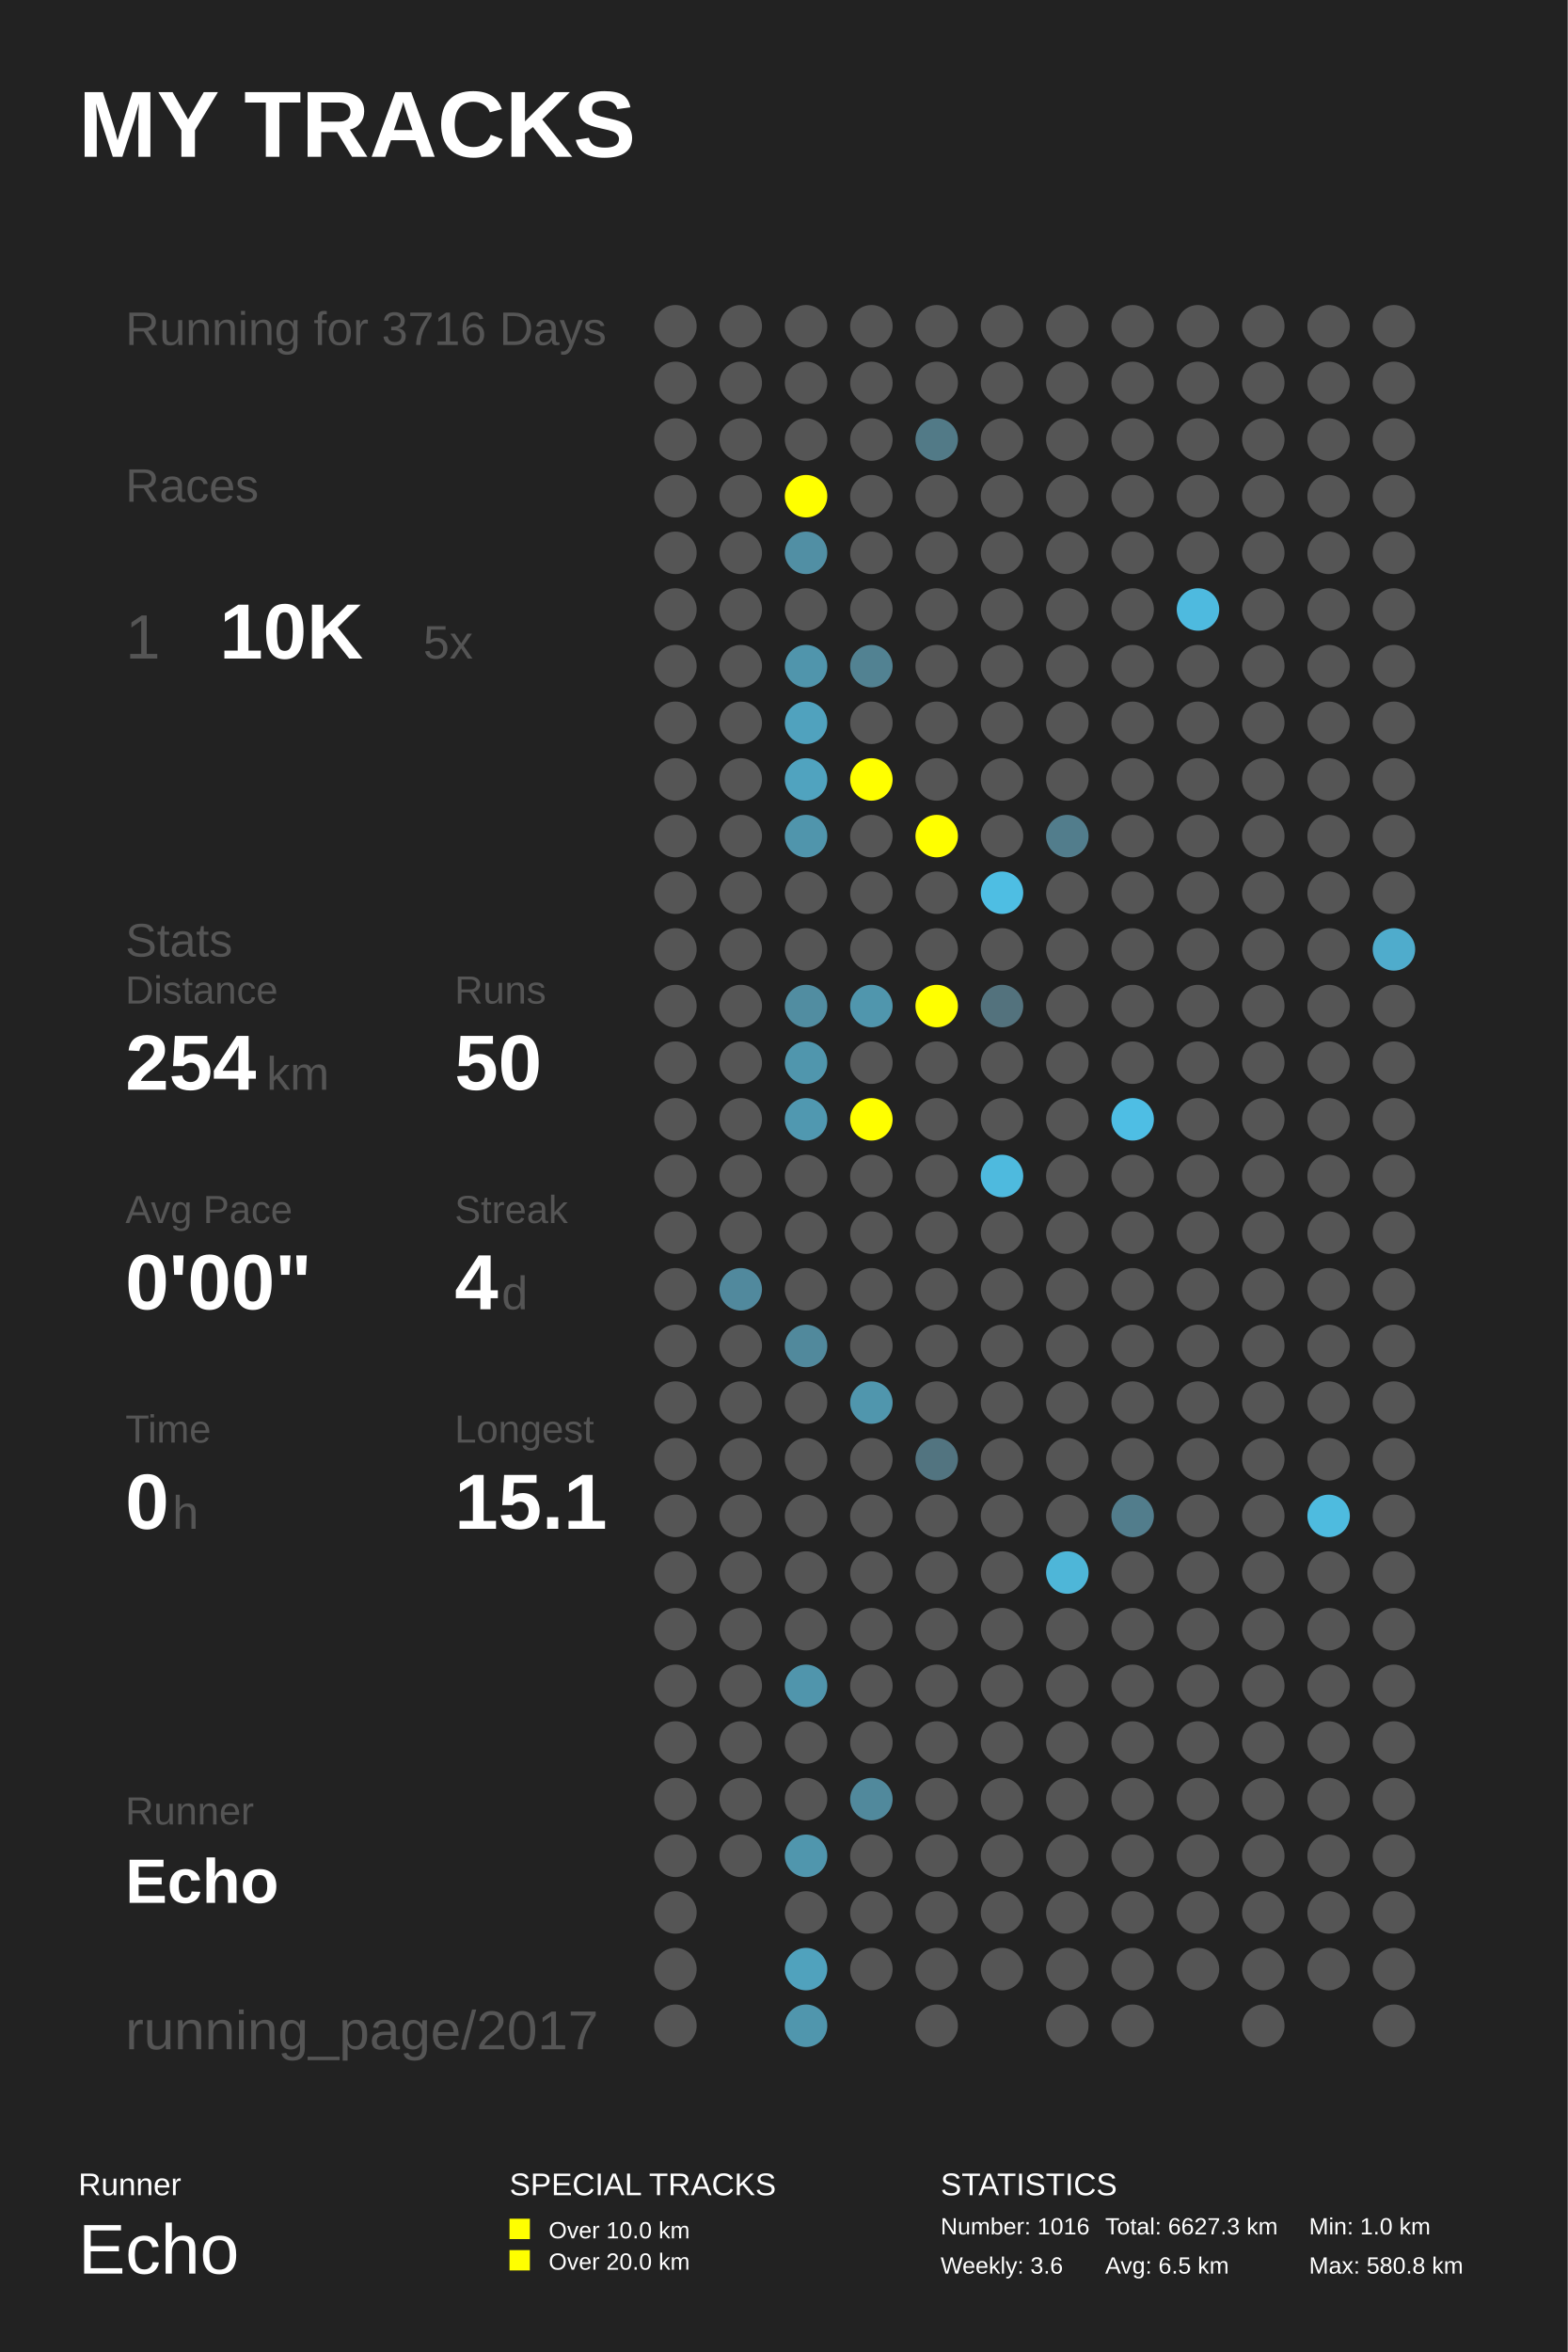
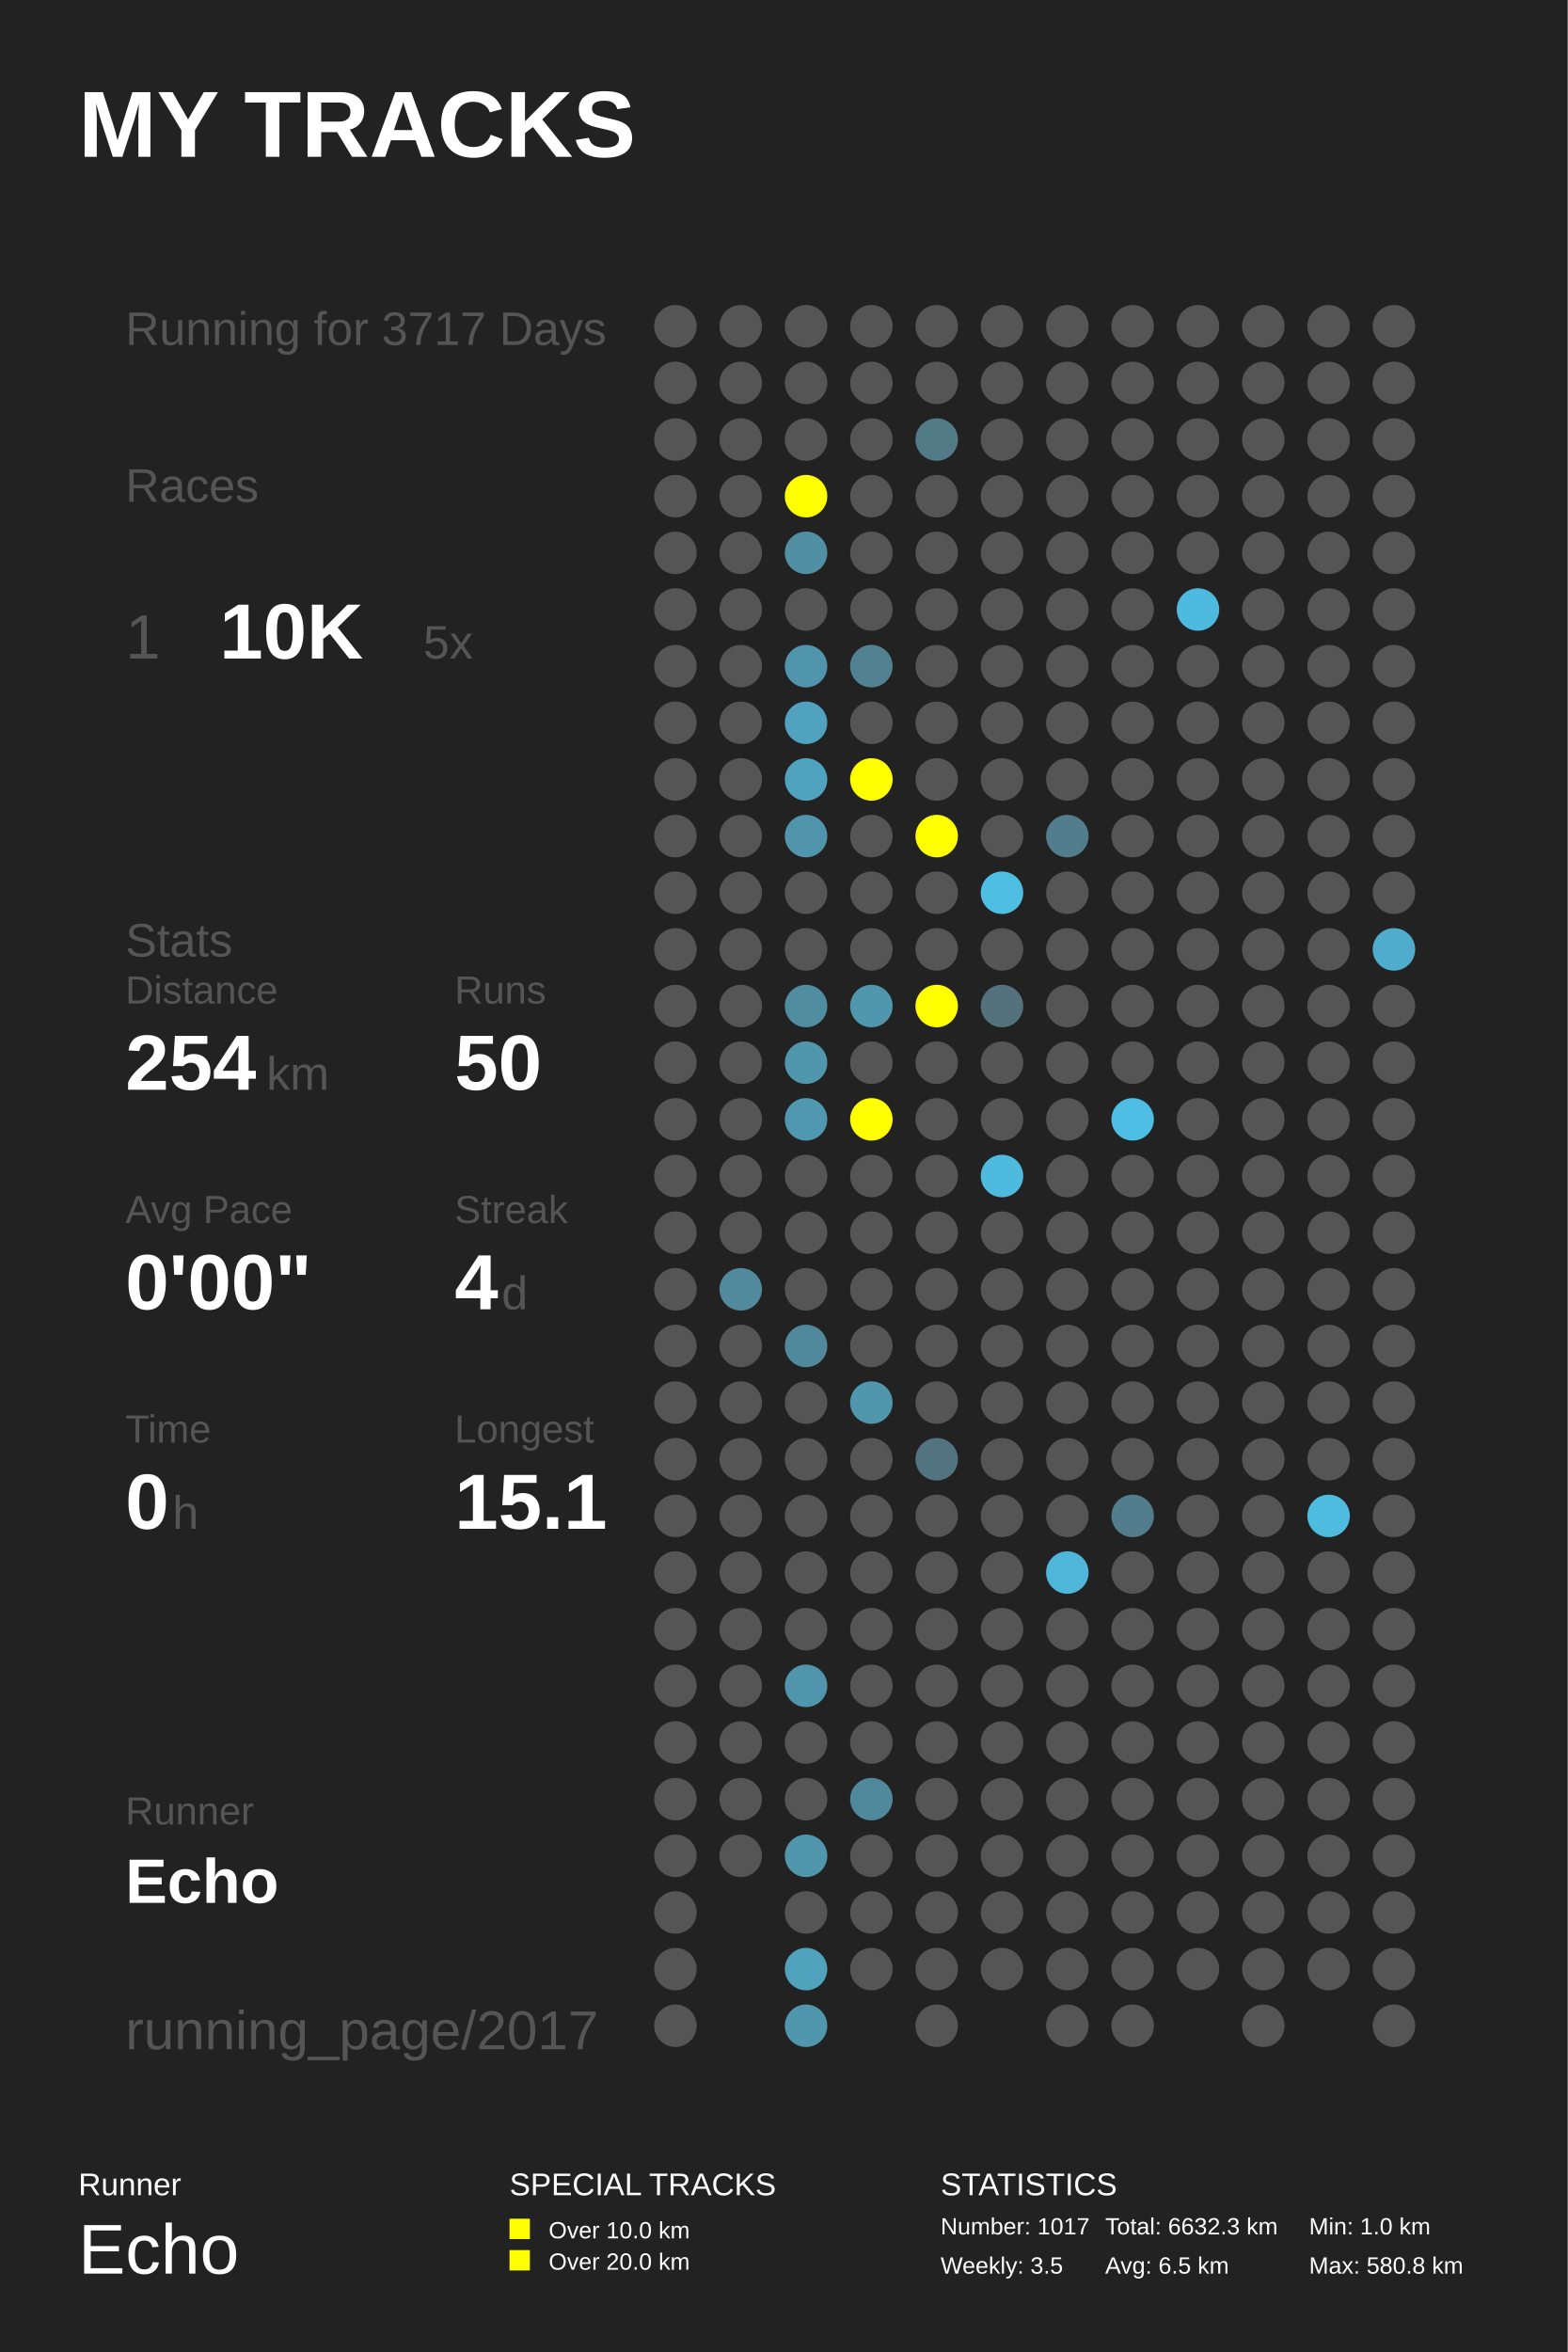
<svg xmlns="http://www.w3.org/2000/svg" baseProfile="full" height="300mm" version="1.1" viewBox="0,0,200,300" width="200mm">
  <defs />
  <rect fill="#222222" height="300" width="200" x="0" y="0" />
  <text fill="#FFFFFF" style="font-size:12px; font-family:Arial; font-weight:bold;" x="10" y="20">MY TRACKS</text>
  <text fill="#FFFFFF" style="font-size:4px; font-family:Arial" x="10" y="280">Runner</text>
  <text fill="#FFFFFF" style="font-size:9px; font-family:Arial" x="10" y="290">Echo</text>
  <text fill="#FFFFFF" style="font-size:4px; font-family:Arial" x="65" y="280">SPECIAL TRACKS</text>
  <rect fill="#FFFF00" height="2.6" width="2.6" x="65" y="283" />
  <text fill="#FFFFFF" style="font-size:3px; font-family:Arial" x="70" y="285.5">Over 10.0 km</text>
  <rect fill="#FFFF00" height="2.6" width="2.6" x="65" y="287" />
  <text fill="#FFFFFF" style="font-size:3px; font-family:Arial" x="70" y="289.5">Over 20.0 km</text>
  <text fill="#FFFFFF" style="font-size:4px; font-family:Arial" x="120" y="280">STATISTICS</text>
-   <text fill="#FFFFFF" style="font-size:3px; font-family:Arial" x="120" y="285">Number: 1016</text>
-   <text fill="#FFFFFF" style="font-size:3px; font-family:Arial" x="120" y="290">Weekly: 3.6</text>
-   <text fill="#FFFFFF" style="font-size:3px; font-family:Arial" x="141" y="285">Total: 6627.3 km</text>
+   <text fill="#FFFFFF" style="font-size:3px; font-family:Arial" x="120" y="285">Number: 1017</text>
+   <text fill="#FFFFFF" style="font-size:3px; font-family:Arial" x="120" y="290">Weekly: 3.5</text>
+   <text fill="#FFFFFF" style="font-size:3px; font-family:Arial" x="141" y="285">Total: 6632.3 km</text>
  <text fill="#FFFFFF" style="font-size:3px; font-family:Arial" x="141" y="290">Avg: 6.5 km</text>
  <text fill="#FFFFFF" style="font-size:3px; font-family:Arial" x="167" y="285">Min: 1.0 km</text>
  <text fill="#FFFFFF" style="font-size:3px; font-family:Arial" x="167" y="290">Max: 580.8 km</text>
-   <text fill="#555555" style="font-size:6px; font-family:Arial;" x="16" y="44">Running for 3716 Days</text>
+   <text fill="#555555" style="font-size:6px; font-family:Arial;" x="16" y="44">Running for 3717 Days</text>
  <text fill="#555555" style="font-size:6px; font-family:Arial;" x="16" y="64">Races</text>
  <text fill="#555555" style="font-size:8px; font-family:Arial;" x="16" y="84">1</text>
  <text fill="#FFFFFF" style="font-size:10px; font-family:Arial; font-weight:bold;" x="28" y="84">10K</text>
  <text fill="#555555" style="font-size:6px; font-family:Arial;" x="54" y="84">5x</text>
  <text fill="#555555" style="font-size:6px; font-family:Arial;" x="16" y="122">Stats</text>
  <text fill="#555555" style="font-size:5px; font-family:Arial;" x="16" y="128">Distance</text>
  <text fill="#FFFFFF" style="font-size:10px; font-family:Arial; font-weight:bold;" x="16" y="139">254</text>
  <text fill="#555555" style="font-size:6px; font-family:Arial;" x="34" y="139">km</text>
  <text fill="#555555" style="font-size:5px; font-family:Arial;" x="58" y="128">Runs</text>
  <text fill="#FFFFFF" style="font-size:10px; font-family:Arial; font-weight:bold;" x="58" y="139">50</text>
  <text fill="#555555" style="font-size:5px; font-family:Arial;" x="16" y="156">Avg Pace</text>
  <text fill="#FFFFFF" style="font-size:10px; font-family:Arial; font-weight:bold;" x="16" y="167">0'00"</text>
  <text fill="#555555" style="font-size:5px; font-family:Arial;" x="58" y="156">Streak</text>
  <text fill="#FFFFFF" style="font-size:10px; font-family:Arial; font-weight:bold;" x="58" y="167">4</text>
  <text fill="#555555" style="font-size:6px; font-family:Arial;" x="64" y="167">d</text>
  <text fill="#555555" style="font-size:5px; font-family:Arial;" x="16" y="184">Time</text>
  <text fill="#FFFFFF" style="font-size:10px; font-family:Arial; font-weight:bold;" x="16" y="195">0</text>
  <text fill="#555555" style="font-size:6px; font-family:Arial;" x="22" y="195">h</text>
  <text fill="#555555" style="font-size:5px; font-family:Arial;" x="58" y="184">Longest</text>
  <text fill="#FFFFFF" style="font-size:10px; font-family:Arial; font-weight:bold;" x="58" y="195">15.1</text>
  <text fill="#555555" style="font-size:5px; font-family:Arial;" x="16" y="232.71">Runner</text>
  <text fill="#FFFFFF" style="font-size:8px; font-family:Arial; font-weight:bold;" x="16" y="242.71">Echo</text>
  <text fill="#555555" style="font-size:7px; font-family:Arial;" x="16" y="261.387">running_page/2017</text>
  <circle cx="86.167" cy="41.613" fill="#555555" r="2.71" />
  <circle cx="86.167" cy="48.839" fill="#555555" r="2.71" />
  <circle cx="86.167" cy="56.065" fill="#555555" r="2.71" />
  <circle cx="86.167" cy="63.29" fill="#555555" r="2.71" />
  <circle cx="86.167" cy="70.516" fill="#555555" r="2.71" />
  <circle cx="86.167" cy="77.742" fill="#555555" r="2.71" />
  <circle cx="86.167" cy="84.968" fill="#555555" r="2.71" />
  <circle cx="86.167" cy="92.194" fill="#555555" r="2.71" />
  <circle cx="86.167" cy="99.419" fill="#555555" r="2.71" />
  <circle cx="86.167" cy="106.645" fill="#555555" r="2.71" />
  <circle cx="86.167" cy="113.871" fill="#555555" r="2.71" />
  <circle cx="86.167" cy="121.097" fill="#555555" r="2.71" />
  <circle cx="86.167" cy="128.323" fill="#555555" r="2.71" />
  <circle cx="86.167" cy="135.548" fill="#555555" r="2.71" />
  <circle cx="86.167" cy="142.774" fill="#555555" r="2.71" />
  <circle cx="86.167" cy="150.0" fill="#555555" r="2.71" />
  <circle cx="86.167" cy="157.226" fill="#555555" r="2.71" />
  <circle cx="86.167" cy="164.452" fill="#555555" r="2.71" />
  <circle cx="86.167" cy="171.677" fill="#555555" r="2.71" />
  <circle cx="86.167" cy="178.903" fill="#555555" r="2.71" />
  <circle cx="86.167" cy="186.129" fill="#555555" r="2.71" />
  <circle cx="86.167" cy="193.355" fill="#555555" r="2.71" />
  <circle cx="86.167" cy="200.581" fill="#555555" r="2.71" />
  <circle cx="86.167" cy="207.806" fill="#555555" r="2.71" />
  <circle cx="86.167" cy="215.032" fill="#555555" r="2.71" />
  <circle cx="86.167" cy="222.258" fill="#555555" r="2.71" />
  <circle cx="86.167" cy="229.484" fill="#555555" r="2.71" />
  <circle cx="86.167" cy="236.71" fill="#555555" r="2.71" />
  <circle cx="86.167" cy="243.935" fill="#555555" r="2.71" />
  <circle cx="86.167" cy="251.161" fill="#555555" r="2.71" />
  <circle cx="86.167" cy="258.387" fill="#555555" r="2.71" />
  <circle cx="94.5" cy="41.613" fill="#555555" r="2.71" />
  <circle cx="94.5" cy="48.839" fill="#555555" r="2.71" />
  <circle cx="94.5" cy="56.065" fill="#555555" r="2.71" />
  <circle cx="94.5" cy="63.29" fill="#555555" r="2.71" />
  <circle cx="94.5" cy="70.516" fill="#555555" r="2.71" />
  <circle cx="94.5" cy="77.742" fill="#555555" r="2.71" />
  <circle cx="94.5" cy="84.968" fill="#555555" r="2.71" />
  <circle cx="94.5" cy="92.194" fill="#555555" r="2.71" />
  <circle cx="94.5" cy="99.419" fill="#555555" r="2.71" />
  <circle cx="94.5" cy="106.645" fill="#555555" r="2.71" />
  <circle cx="94.5" cy="113.871" fill="#555555" r="2.71" />
  <circle cx="94.5" cy="121.097" fill="#555555" r="2.71" />
  <circle cx="94.5" cy="128.323" fill="#555555" r="2.71" />
  <circle cx="94.5" cy="135.548" fill="#555555" r="2.71" />
  <circle cx="94.5" cy="142.774" fill="#555555" r="2.71" />
  <circle cx="94.5" cy="150.0" fill="#555555" r="2.71" />
  <circle cx="94.5" cy="157.226" fill="#555555" r="2.71" />
  <circle cx="94.5" cy="164.452" fill="#51899d" r="2.71" />
  <circle cx="94.5" cy="171.677" fill="#555555" r="2.71" />
  <circle cx="94.5" cy="178.903" fill="#555555" r="2.71" />
  <circle cx="94.5" cy="186.129" fill="#555555" r="2.71" />
  <circle cx="94.5" cy="193.355" fill="#555555" r="2.71" />
  <circle cx="94.5" cy="200.581" fill="#555555" r="2.71" />
  <circle cx="94.5" cy="207.806" fill="#555555" r="2.71" />
  <circle cx="94.5" cy="215.032" fill="#555555" r="2.71" />
  <circle cx="94.5" cy="222.258" fill="#555555" r="2.71" />
  <circle cx="94.5" cy="229.484" fill="#555555" r="2.71" />
  <circle cx="94.5" cy="236.71" fill="#555555" r="2.71" />
  <circle cx="102.833" cy="41.613" fill="#555555" r="2.71" />
  <circle cx="102.833" cy="48.839" fill="#555555" r="2.71" />
  <circle cx="102.833" cy="56.065" fill="#555555" r="2.71" />
  <circle cx="102.833" cy="63.29" fill="#FFFF00" r="2.71" />
  <circle cx="102.833" cy="70.516" fill="#518fa4" r="2.71" />
  <circle cx="102.833" cy="77.742" fill="#555555" r="2.71" />
  <circle cx="102.833" cy="84.968" fill="#5095ac" r="2.71" />
  <circle cx="102.833" cy="92.194" fill="#50a2be" r="2.71" />
  <circle cx="102.833" cy="99.419" fill="#50a3bf" r="2.71" />
  <circle cx="102.833" cy="106.645" fill="#5095ac" r="2.71" />
  <circle cx="102.833" cy="113.871" fill="#555555" r="2.71" />
  <circle cx="102.833" cy="121.097" fill="#555555" r="2.71" />
  <circle cx="102.833" cy="128.323" fill="#518da1" r="2.71" />
  <circle cx="102.833" cy="135.548" fill="#5096ad" r="2.71" />
  <circle cx="102.833" cy="142.774" fill="#5098b0" r="2.71" />
  <circle cx="102.833" cy="150.0" fill="#555555" r="2.71" />
  <circle cx="102.833" cy="157.226" fill="#555555" r="2.71" />
  <circle cx="102.833" cy="164.452" fill="#555555" r="2.71" />
  <circle cx="102.833" cy="171.677" fill="#51899c" r="2.71" />
  <circle cx="102.833" cy="178.903" fill="#555555" r="2.71" />
  <circle cx="102.833" cy="186.129" fill="#555555" r="2.71" />
  <circle cx="102.833" cy="193.355" fill="#555555" r="2.71" />
  <circle cx="102.833" cy="200.581" fill="#555555" r="2.71" />
  <circle cx="102.833" cy="207.806" fill="#555555" r="2.71" />
  <circle cx="102.833" cy="215.032" fill="#5095ac" r="2.71" />
  <circle cx="102.833" cy="222.258" fill="#555555" r="2.71" />
  <circle cx="102.833" cy="229.484" fill="#555555" r="2.71" />
  <circle cx="102.833" cy="236.71" fill="#5096ad" r="2.71" />
  <circle cx="102.833" cy="243.935" fill="#555555" r="2.71" />
  <circle cx="102.833" cy="251.161" fill="#50a2bd" r="2.71" />
  <circle cx="102.833" cy="258.387" fill="#5096ad" r="2.71" />
  <circle cx="111.167" cy="41.613" fill="#555555" r="2.71" />
  <circle cx="111.167" cy="48.839" fill="#555555" r="2.71" />
  <circle cx="111.167" cy="56.065" fill="#555555" r="2.71" />
  <circle cx="111.167" cy="63.29" fill="#555555" r="2.71" />
  <circle cx="111.167" cy="70.516" fill="#555555" r="2.71" />
  <circle cx="111.167" cy="77.742" fill="#555555" r="2.71" />
  <circle cx="111.167" cy="84.968" fill="#528292" r="2.71" />
  <circle cx="111.167" cy="92.194" fill="#555555" r="2.71" />
  <circle cx="111.167" cy="99.419" fill="#FFFF00" r="2.71" />
  <circle cx="111.167" cy="106.645" fill="#555555" r="2.71" />
  <circle cx="111.167" cy="113.871" fill="#555555" r="2.71" />
  <circle cx="111.167" cy="121.097" fill="#555555" r="2.71" />
  <circle cx="111.167" cy="128.323" fill="#5096ad" r="2.71" />
  <circle cx="111.167" cy="135.548" fill="#555555" r="2.71" />
  <circle cx="111.167" cy="142.774" fill="#FFFF00" r="2.71" />
  <circle cx="111.167" cy="150.0" fill="#555555" r="2.71" />
  <circle cx="111.167" cy="157.226" fill="#555555" r="2.71" />
  <circle cx="111.167" cy="164.452" fill="#555555" r="2.71" />
  <circle cx="111.167" cy="171.677" fill="#555555" r="2.71" />
  <circle cx="111.167" cy="178.903" fill="#5096ad" r="2.71" />
  <circle cx="111.167" cy="186.129" fill="#555555" r="2.71" />
  <circle cx="111.167" cy="193.355" fill="#555555" r="2.71" />
  <circle cx="111.167" cy="200.581" fill="#555555" r="2.71" />
  <circle cx="111.167" cy="207.806" fill="#555555" r="2.71" />
  <circle cx="111.167" cy="215.032" fill="#555555" r="2.71" />
  <circle cx="111.167" cy="222.258" fill="#555555" r="2.71" />
  <circle cx="111.167" cy="229.484" fill="#51899c" r="2.71" />
  <circle cx="111.167" cy="236.71" fill="#555555" r="2.71" />
  <circle cx="111.167" cy="243.935" fill="#555555" r="2.71" />
  <circle cx="111.167" cy="251.161" fill="#555555" r="2.71" />
  <circle cx="119.5" cy="41.613" fill="#555555" r="2.71" />
  <circle cx="119.5" cy="48.839" fill="#555555" r="2.71" />
  <circle cx="119.5" cy="56.065" fill="#527a87" r="2.71" />
  <circle cx="119.5" cy="63.29" fill="#555555" r="2.71" />
  <circle cx="119.5" cy="70.516" fill="#555555" r="2.71" />
  <circle cx="119.5" cy="77.742" fill="#555555" r="2.71" />
  <circle cx="119.5" cy="84.968" fill="#555555" r="2.71" />
  <circle cx="119.5" cy="92.194" fill="#555555" r="2.71" />
  <circle cx="119.5" cy="99.419" fill="#555555" r="2.71" />
  <circle cx="119.5" cy="106.645" fill="#FFFF00" r="2.71" />
  <circle cx="119.5" cy="113.871" fill="#555555" r="2.71" />
  <circle cx="119.5" cy="121.097" fill="#555555" r="2.71" />
  <circle cx="119.5" cy="128.323" fill="#FFFF00" r="2.71" />
  <circle cx="119.5" cy="135.548" fill="#555555" r="2.71" />
  <circle cx="119.5" cy="142.774" fill="#555555" r="2.71" />
  <circle cx="119.5" cy="150.0" fill="#555555" r="2.71" />
  <circle cx="119.5" cy="157.226" fill="#555555" r="2.71" />
  <circle cx="119.5" cy="164.452" fill="#555555" r="2.71" />
  <circle cx="119.5" cy="171.677" fill="#555555" r="2.71" />
  <circle cx="119.5" cy="178.903" fill="#555555" r="2.71" />
  <circle cx="119.5" cy="186.129" fill="#527480" r="2.71" />
  <circle cx="119.5" cy="193.355" fill="#555555" r="2.71" />
  <circle cx="119.5" cy="200.581" fill="#555555" r="2.71" />
  <circle cx="119.5" cy="207.806" fill="#555555" r="2.71" />
  <circle cx="119.5" cy="215.032" fill="#555555" r="2.71" />
  <circle cx="119.5" cy="222.258" fill="#555555" r="2.71" />
  <circle cx="119.5" cy="229.484" fill="#555555" r="2.71" />
  <circle cx="119.5" cy="236.71" fill="#555555" r="2.71" />
  <circle cx="119.5" cy="243.935" fill="#555555" r="2.71" />
  <circle cx="119.5" cy="251.161" fill="#555555" r="2.71" />
  <circle cx="119.5" cy="258.387" fill="#555555" r="2.71" />
  <circle cx="127.833" cy="41.613" fill="#555555" r="2.71" />
  <circle cx="127.833" cy="48.839" fill="#555555" r="2.71" />
  <circle cx="127.833" cy="56.065" fill="#555555" r="2.71" />
  <circle cx="127.833" cy="63.29" fill="#555555" r="2.71" />
  <circle cx="127.833" cy="70.516" fill="#555555" r="2.71" />
  <circle cx="127.833" cy="77.742" fill="#555555" r="2.71" />
  <circle cx="127.833" cy="84.968" fill="#555555" r="2.71" />
  <circle cx="127.833" cy="92.194" fill="#555555" r="2.71" />
  <circle cx="127.833" cy="99.419" fill="#555555" r="2.71" />
  <circle cx="127.833" cy="106.645" fill="#555555" r="2.71" />
  <circle cx="127.833" cy="113.871" fill="#4ebee3" r="2.71" />
  <circle cx="127.833" cy="121.097" fill="#555555" r="2.71" />
  <circle cx="127.833" cy="128.323" fill="#53727d" r="2.71" />
  <circle cx="127.833" cy="135.548" fill="#555555" r="2.71" />
  <circle cx="127.833" cy="142.774" fill="#555555" r="2.71" />
  <circle cx="127.833" cy="150.0" fill="#4ebade" r="2.71" />
  <circle cx="127.833" cy="157.226" fill="#555555" r="2.71" />
  <circle cx="127.833" cy="164.452" fill="#555555" r="2.71" />
  <circle cx="127.833" cy="171.677" fill="#555555" r="2.71" />
  <circle cx="127.833" cy="178.903" fill="#555555" r="2.71" />
  <circle cx="127.833" cy="186.129" fill="#555555" r="2.71" />
  <circle cx="127.833" cy="193.355" fill="#555555" r="2.71" />
  <circle cx="127.833" cy="200.581" fill="#555555" r="2.71" />
  <circle cx="127.833" cy="207.806" fill="#555555" r="2.71" />
  <circle cx="127.833" cy="215.032" fill="#555555" r="2.71" />
  <circle cx="127.833" cy="222.258" fill="#555555" r="2.71" />
  <circle cx="127.833" cy="229.484" fill="#555555" r="2.71" />
  <circle cx="127.833" cy="236.71" fill="#555555" r="2.71" />
  <circle cx="127.833" cy="243.935" fill="#555555" r="2.71" />
  <circle cx="127.833" cy="251.161" fill="#555555" r="2.71" />
  <circle cx="136.167" cy="41.613" fill="#555555" r="2.71" />
  <circle cx="136.167" cy="48.839" fill="#555555" r="2.71" />
  <circle cx="136.167" cy="56.065" fill="#555555" r="2.71" />
  <circle cx="136.167" cy="63.29" fill="#555555" r="2.71" />
  <circle cx="136.167" cy="70.516" fill="#555555" r="2.71" />
  <circle cx="136.167" cy="77.742" fill="#555555" r="2.71" />
  <circle cx="136.167" cy="84.968" fill="#555555" r="2.71" />
  <circle cx="136.167" cy="92.194" fill="#555555" r="2.71" />
  <circle cx="136.167" cy="99.419" fill="#555555" r="2.71" />
  <circle cx="136.167" cy="106.645" fill="#527d8c" r="2.71" />
  <circle cx="136.167" cy="113.871" fill="#555555" r="2.71" />
  <circle cx="136.167" cy="121.097" fill="#555555" r="2.71" />
  <circle cx="136.167" cy="128.323" fill="#555555" r="2.71" />
  <circle cx="136.167" cy="135.548" fill="#555555" r="2.71" />
  <circle cx="136.167" cy="142.774" fill="#555555" r="2.71" />
  <circle cx="136.167" cy="150.0" fill="#555555" r="2.71" />
  <circle cx="136.167" cy="157.226" fill="#555555" r="2.71" />
  <circle cx="136.167" cy="164.452" fill="#555555" r="2.71" />
  <circle cx="136.167" cy="171.677" fill="#555555" r="2.71" />
  <circle cx="136.167" cy="178.903" fill="#555555" r="2.71" />
  <circle cx="136.167" cy="186.129" fill="#555555" r="2.71" />
  <circle cx="136.167" cy="193.355" fill="#555555" r="2.71" />
  <circle cx="136.167" cy="200.581" fill="#4eb6d8" r="2.71" />
  <circle cx="136.167" cy="207.806" fill="#555555" r="2.71" />
  <circle cx="136.167" cy="215.032" fill="#555555" r="2.71" />
  <circle cx="136.167" cy="222.258" fill="#555555" r="2.71" />
  <circle cx="136.167" cy="229.484" fill="#555555" r="2.71" />
  <circle cx="136.167" cy="236.71" fill="#555555" r="2.71" />
  <circle cx="136.167" cy="243.935" fill="#555555" r="2.71" />
  <circle cx="136.167" cy="251.161" fill="#555555" r="2.71" />
  <circle cx="136.167" cy="258.387" fill="#555555" r="2.71" />
  <circle cx="144.5" cy="41.613" fill="#555555" r="2.71" />
  <circle cx="144.5" cy="48.839" fill="#555555" r="2.71" />
  <circle cx="144.5" cy="56.065" fill="#555555" r="2.71" />
  <circle cx="144.5" cy="63.29" fill="#555555" r="2.71" />
  <circle cx="144.5" cy="70.516" fill="#555555" r="2.71" />
  <circle cx="144.5" cy="77.742" fill="#555555" r="2.71" />
  <circle cx="144.5" cy="84.968" fill="#555555" r="2.71" />
  <circle cx="144.5" cy="92.194" fill="#555555" r="2.71" />
  <circle cx="144.5" cy="99.419" fill="#555555" r="2.71" />
  <circle cx="144.5" cy="106.645" fill="#555555" r="2.71" />
  <circle cx="144.5" cy="113.871" fill="#555555" r="2.71" />
  <circle cx="144.5" cy="121.097" fill="#555555" r="2.71" />
  <circle cx="144.5" cy="128.323" fill="#555555" r="2.71" />
  <circle cx="144.5" cy="135.548" fill="#555555" r="2.71" />
  <circle cx="144.5" cy="142.774" fill="#4ebee4" r="2.71" />
  <circle cx="144.5" cy="150.0" fill="#555555" r="2.71" />
  <circle cx="144.5" cy="157.226" fill="#555555" r="2.71" />
  <circle cx="144.5" cy="164.452" fill="#555555" r="2.71" />
  <circle cx="144.5" cy="171.677" fill="#555555" r="2.71" />
  <circle cx="144.5" cy="178.903" fill="#555555" r="2.71" />
  <circle cx="144.5" cy="186.129" fill="#555555" r="2.71" />
  <circle cx="144.5" cy="193.355" fill="#527d8c" r="2.71" />
  <circle cx="144.5" cy="200.581" fill="#555555" r="2.71" />
  <circle cx="144.5" cy="207.806" fill="#555555" r="2.71" />
  <circle cx="144.5" cy="215.032" fill="#555555" r="2.71" />
  <circle cx="144.5" cy="222.258" fill="#555555" r="2.71" />
  <circle cx="144.5" cy="229.484" fill="#555555" r="2.71" />
  <circle cx="144.5" cy="236.71" fill="#555555" r="2.71" />
  <circle cx="144.5" cy="243.935" fill="#555555" r="2.71" />
  <circle cx="144.5" cy="251.161" fill="#555555" r="2.71" />
  <circle cx="144.5" cy="258.387" fill="#555555" r="2.71" />
  <circle cx="152.833" cy="41.613" fill="#555555" r="2.71" />
  <circle cx="152.833" cy="48.839" fill="#555555" r="2.71" />
  <circle cx="152.833" cy="56.065" fill="#555555" r="2.71" />
  <circle cx="152.833" cy="63.29" fill="#555555" r="2.71" />
  <circle cx="152.833" cy="70.516" fill="#555555" r="2.71" />
  <circle cx="152.833" cy="77.742" fill="#4ebadf" r="2.71" />
  <circle cx="152.833" cy="84.968" fill="#555555" r="2.71" />
  <circle cx="152.833" cy="92.194" fill="#555555" r="2.71" />
  <circle cx="152.833" cy="99.419" fill="#555555" r="2.71" />
  <circle cx="152.833" cy="106.645" fill="#555555" r="2.71" />
  <circle cx="152.833" cy="113.871" fill="#555555" r="2.71" />
  <circle cx="152.833" cy="121.097" fill="#555555" r="2.71" />
  <circle cx="152.833" cy="128.323" fill="#555555" r="2.71" />
  <circle cx="152.833" cy="135.548" fill="#555555" r="2.71" />
  <circle cx="152.833" cy="142.774" fill="#555555" r="2.71" />
  <circle cx="152.833" cy="150.0" fill="#555555" r="2.71" />
  <circle cx="152.833" cy="157.226" fill="#555555" r="2.71" />
  <circle cx="152.833" cy="164.452" fill="#555555" r="2.71" />
  <circle cx="152.833" cy="171.677" fill="#555555" r="2.71" />
  <circle cx="152.833" cy="178.903" fill="#555555" r="2.71" />
  <circle cx="152.833" cy="186.129" fill="#555555" r="2.71" />
  <circle cx="152.833" cy="193.355" fill="#555555" r="2.71" />
  <circle cx="152.833" cy="200.581" fill="#555555" r="2.71" />
  <circle cx="152.833" cy="207.806" fill="#555555" r="2.71" />
  <circle cx="152.833" cy="215.032" fill="#555555" r="2.71" />
  <circle cx="152.833" cy="222.258" fill="#555555" r="2.71" />
  <circle cx="152.833" cy="229.484" fill="#555555" r="2.71" />
  <circle cx="152.833" cy="236.71" fill="#555555" r="2.71" />
  <circle cx="152.833" cy="243.935" fill="#555555" r="2.71" />
  <circle cx="152.833" cy="251.161" fill="#555555" r="2.71" />
  <circle cx="161.167" cy="41.613" fill="#555555" r="2.71" />
  <circle cx="161.167" cy="48.839" fill="#555555" r="2.71" />
  <circle cx="161.167" cy="56.065" fill="#555555" r="2.71" />
  <circle cx="161.167" cy="63.29" fill="#555555" r="2.71" />
  <circle cx="161.167" cy="70.516" fill="#555555" r="2.71" />
  <circle cx="161.167" cy="77.742" fill="#555555" r="2.71" />
  <circle cx="161.167" cy="84.968" fill="#555555" r="2.71" />
  <circle cx="161.167" cy="92.194" fill="#555555" r="2.71" />
  <circle cx="161.167" cy="99.419" fill="#555555" r="2.71" />
  <circle cx="161.167" cy="106.645" fill="#555555" r="2.71" />
  <circle cx="161.167" cy="113.871" fill="#555555" r="2.71" />
  <circle cx="161.167" cy="121.097" fill="#555555" r="2.71" />
  <circle cx="161.167" cy="128.323" fill="#555555" r="2.71" />
  <circle cx="161.167" cy="135.548" fill="#555555" r="2.71" />
  <circle cx="161.167" cy="142.774" fill="#555555" r="2.71" />
  <circle cx="161.167" cy="150.0" fill="#555555" r="2.71" />
  <circle cx="161.167" cy="157.226" fill="#555555" r="2.71" />
  <circle cx="161.167" cy="164.452" fill="#555555" r="2.71" />
  <circle cx="161.167" cy="171.677" fill="#555555" r="2.71" />
  <circle cx="161.167" cy="178.903" fill="#555555" r="2.71" />
  <circle cx="161.167" cy="186.129" fill="#555555" r="2.71" />
  <circle cx="161.167" cy="193.355" fill="#555555" r="2.71" />
  <circle cx="161.167" cy="200.581" fill="#555555" r="2.71" />
  <circle cx="161.167" cy="207.806" fill="#555555" r="2.71" />
  <circle cx="161.167" cy="215.032" fill="#555555" r="2.71" />
  <circle cx="161.167" cy="222.258" fill="#555555" r="2.71" />
  <circle cx="161.167" cy="229.484" fill="#555555" r="2.71" />
  <circle cx="161.167" cy="236.71" fill="#555555" r="2.71" />
  <circle cx="161.167" cy="243.935" fill="#555555" r="2.71" />
  <circle cx="161.167" cy="251.161" fill="#555555" r="2.71" />
  <circle cx="161.167" cy="258.387" fill="#555555" r="2.71" />
  <circle cx="169.5" cy="41.613" fill="#555555" r="2.71" />
  <circle cx="169.5" cy="48.839" fill="#555555" r="2.71" />
  <circle cx="169.5" cy="56.065" fill="#555555" r="2.71" />
  <circle cx="169.5" cy="63.29" fill="#555555" r="2.71" />
  <circle cx="169.5" cy="70.516" fill="#555555" r="2.71" />
  <circle cx="169.5" cy="77.742" fill="#555555" r="2.71" />
  <circle cx="169.5" cy="84.968" fill="#555555" r="2.71" />
  <circle cx="169.5" cy="92.194" fill="#555555" r="2.71" />
  <circle cx="169.5" cy="99.419" fill="#555555" r="2.71" />
  <circle cx="169.5" cy="106.645" fill="#555555" r="2.71" />
  <circle cx="169.5" cy="113.871" fill="#555555" r="2.71" />
  <circle cx="169.5" cy="121.097" fill="#555555" r="2.71" />
  <circle cx="169.5" cy="128.323" fill="#555555" r="2.71" />
  <circle cx="169.5" cy="135.548" fill="#555555" r="2.71" />
  <circle cx="169.5" cy="142.774" fill="#555555" r="2.71" />
  <circle cx="169.5" cy="150.0" fill="#555555" r="2.71" />
  <circle cx="169.5" cy="157.226" fill="#555555" r="2.71" />
  <circle cx="169.5" cy="164.452" fill="#555555" r="2.71" />
  <circle cx="169.5" cy="171.677" fill="#555555" r="2.71" />
  <circle cx="169.5" cy="178.903" fill="#555555" r="2.71" />
  <circle cx="169.5" cy="186.129" fill="#555555" r="2.71" />
  <circle cx="169.5" cy="193.355" fill="#4ebbdf" r="2.71" />
  <circle cx="169.5" cy="200.581" fill="#555555" r="2.71" />
  <circle cx="169.5" cy="207.806" fill="#555555" r="2.71" />
  <circle cx="169.5" cy="215.032" fill="#555555" r="2.71" />
  <circle cx="169.5" cy="222.258" fill="#555555" r="2.71" />
  <circle cx="169.5" cy="229.484" fill="#555555" r="2.71" />
  <circle cx="169.5" cy="236.71" fill="#555555" r="2.71" />
  <circle cx="169.5" cy="243.935" fill="#555555" r="2.71" />
  <circle cx="169.5" cy="251.161" fill="#555555" r="2.71" />
  <circle cx="177.833" cy="41.613" fill="#555555" r="2.71" />
  <circle cx="177.833" cy="48.839" fill="#555555" r="2.71" />
  <circle cx="177.833" cy="56.065" fill="#555555" r="2.71" />
  <circle cx="177.833" cy="63.29" fill="#555555" r="2.71" />
  <circle cx="177.833" cy="70.516" fill="#555555" r="2.71" />
  <circle cx="177.833" cy="77.742" fill="#555555" r="2.71" />
  <circle cx="177.833" cy="84.968" fill="#555555" r="2.71" />
  <circle cx="177.833" cy="92.194" fill="#555555" r="2.71" />
  <circle cx="177.833" cy="99.419" fill="#555555" r="2.71" />
  <circle cx="177.833" cy="106.645" fill="#555555" r="2.71" />
  <circle cx="177.833" cy="113.871" fill="#555555" r="2.71" />
  <circle cx="177.833" cy="121.097" fill="#4faccc" r="2.71" />
  <circle cx="177.833" cy="128.323" fill="#555555" r="2.71" />
  <circle cx="177.833" cy="135.548" fill="#555555" r="2.71" />
  <circle cx="177.833" cy="142.774" fill="#555555" r="2.71" />
  <circle cx="177.833" cy="150.0" fill="#555555" r="2.71" />
  <circle cx="177.833" cy="157.226" fill="#555555" r="2.71" />
  <circle cx="177.833" cy="164.452" fill="#555555" r="2.71" />
  <circle cx="177.833" cy="171.677" fill="#555555" r="2.71" />
  <circle cx="177.833" cy="178.903" fill="#555555" r="2.71" />
  <circle cx="177.833" cy="186.129" fill="#555555" r="2.71" />
  <circle cx="177.833" cy="193.355" fill="#555555" r="2.71" />
  <circle cx="177.833" cy="200.581" fill="#555555" r="2.71" />
  <circle cx="177.833" cy="207.806" fill="#555555" r="2.71" />
  <circle cx="177.833" cy="215.032" fill="#555555" r="2.71" />
  <circle cx="177.833" cy="222.258" fill="#555555" r="2.71" />
  <circle cx="177.833" cy="229.484" fill="#555555" r="2.71" />
  <circle cx="177.833" cy="236.71" fill="#555555" r="2.71" />
  <circle cx="177.833" cy="243.935" fill="#555555" r="2.71" />
  <circle cx="177.833" cy="251.161" fill="#555555" r="2.71" />
  <circle cx="177.833" cy="258.387" fill="#555555" r="2.71" />
</svg>
